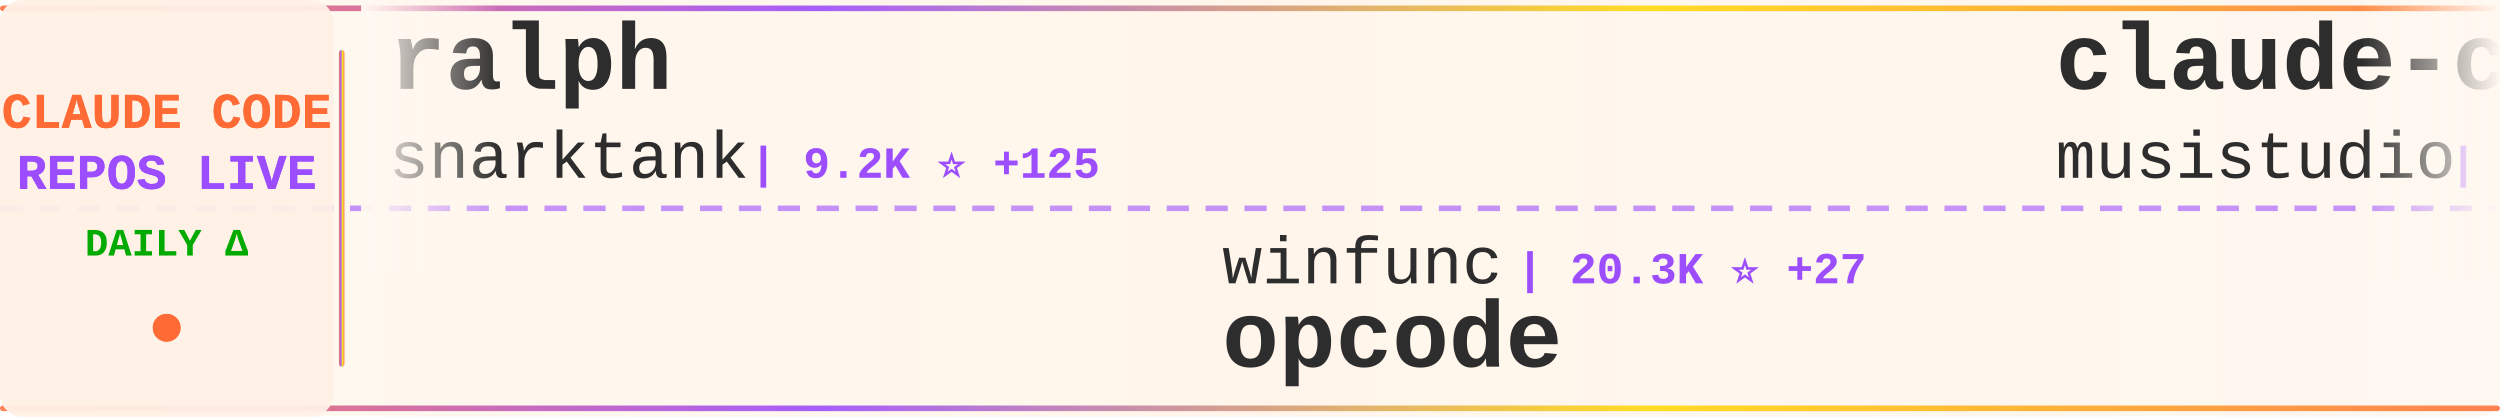
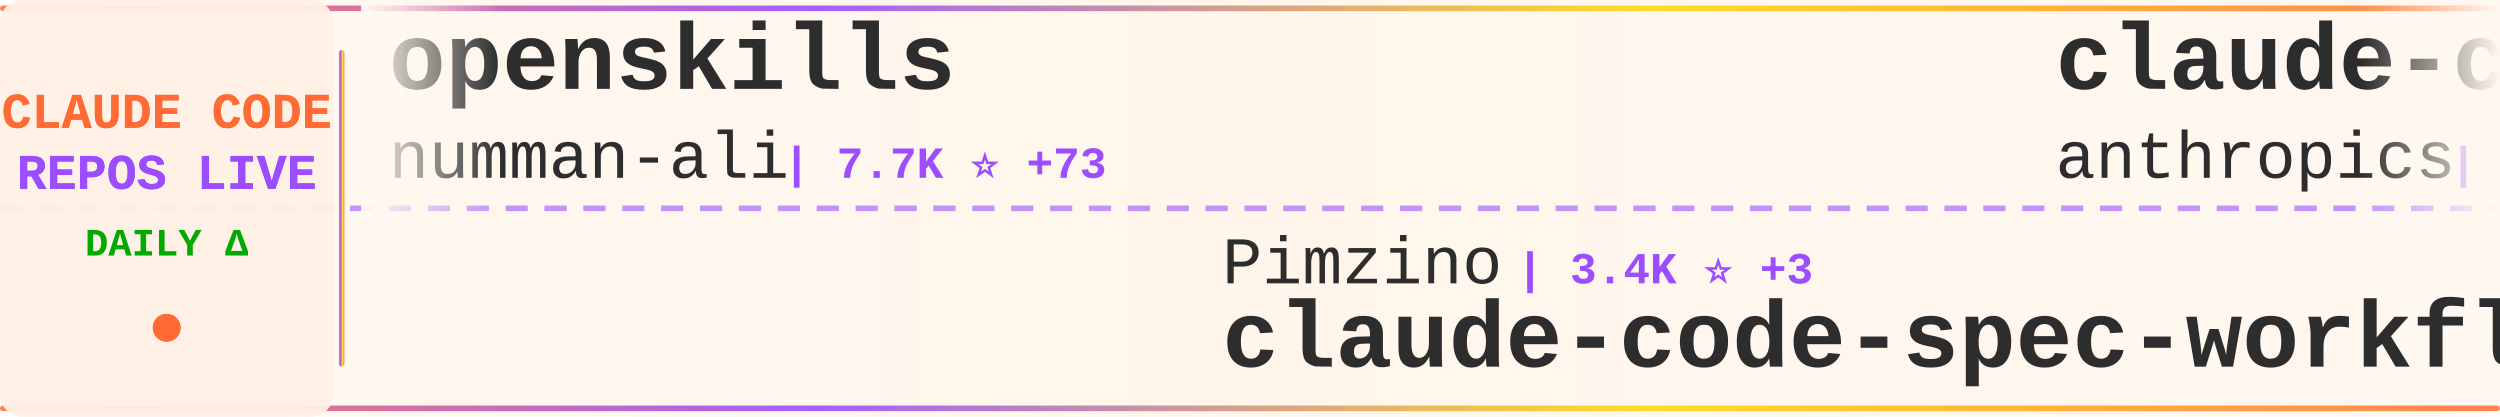
<svg xmlns="http://www.w3.org/2000/svg" width="900" height="150">
  <defs>
    <linearGradient id="tickerBg" x1="0%" y1="0%" x2="100%" y2="0%">
      <stop offset="0%" style="stop-color:#fff8f0;stop-opacity:0.98" />
      <stop offset="50%" style="stop-color:#fff5eb;stop-opacity:1" />
      <stop offset="100%" style="stop-color:#fff8f0;stop-opacity:0.98" />
    </linearGradient>
    <linearGradient id="borderGrad" x1="0%" y1="0%" x2="100%" y2="0%">
      <stop offset="0%" style="stop-color:#FF6B35;stop-opacity:0.85">
        <animate attributeName="stop-opacity" values="0.85;1;0.85" dur="2s" repeatCount="indefinite" />
      </stop>
      <stop offset="33%" style="stop-color:#9C4EFF;stop-opacity:0.9">
        <animate attributeName="stop-opacity" values="0.9;1;0.9" dur="2.2s" repeatCount="indefinite" />
      </stop>
      <stop offset="66%" style="stop-color:#FFD700;stop-opacity:0.85">
        <animate attributeName="stop-opacity" values="0.85;1;0.85" dur="1.8s" repeatCount="indefinite" />
      </stop>
      <stop offset="100%" style="stop-color:#FF6B35;stop-opacity:0.85">
        <animate attributeName="stop-opacity" values="0.85;1;0.85" dur="2s" repeatCount="indefinite" />
      </stop>
    </linearGradient>
    <filter id="textGlow">
      <feGaussianBlur stdDeviation="0.15" result="coloredBlur" />
      <feMerge>
        <feMergeNode in="coloredBlur" />
        <feMergeNode in="SourceGraphic" />
      </feMerge>
    </filter>
    <filter id="metricGlow">
      <feGaussianBlur stdDeviation="0.2" result="coloredBlur" />
      <feMerge>
        <feMergeNode in="coloredBlur" />
        <feMergeNode in="SourceGraphic" />
      </feMerge>
    </filter>
    <linearGradient id="leftFade" x1="0%" y1="0%" x2="100%" y2="0%">
      <stop offset="0%" style="stop-color:#fff8f0;stop-opacity:1" />
      <stop offset="100%" style="stop-color:#fff8f0;stop-opacity:0" />
    </linearGradient>
    <linearGradient id="rightFade" x1="0%" y1="0%" x2="100%" y2="0%">
      <stop offset="0%" style="stop-color:#fff8f0;stop-opacity:0" />
      <stop offset="100%" style="stop-color:#fff8f0;stop-opacity:1" />
    </linearGradient>
  </defs>
  <rect width="900" height="150" fill="url(#tickerBg)" rx="8" />
  <rect x="0" y="2" width="900" height="2" fill="url(#borderGrad)" rx="1" />
  <rect x="0" y="146" width="900" height="2" fill="url(#borderGrad)" rx="1" />
  <line x1="0" y1="75" x2="900" y2="75" stroke="#9C4EFF" stroke-width="2" stroke-dasharray="8 6" opacity="0.6" />
  <rect x="0" y="0" width="120" height="150" fill="#fff0e6" opacity="0.95" rx="8" />
  <text x="60" y="46" font-family="'Courier New', monospace" font-size="18" font-weight="bold" fill="#FF6B35" text-anchor="middle" filter="url(#textGlow)">
    CLAUDE CODE
  </text>
  <text x="60" y="68" font-family="'Courier New', monospace" font-size="18" font-weight="bold" fill="#9C4EFF" text-anchor="middle" filter="url(#textGlow)">
    REPOS LIVE
  </text>
  <text x="60" y="92" font-family="'Courier New', monospace" font-size="14" font-weight="bold" fill="#00aa00" text-anchor="middle">
    DAILY Δ
  </text>
  <circle cx="60" cy="118" r="5" fill="#FF6B35" filter="url(#metricGlow)">
    <animate attributeName="r" values="4;6;4" dur="1.5s" repeatCount="indefinite" />
    <animate attributeName="opacity" values="0.6;1;0.6" dur="1.5s" repeatCount="indefinite" />
  </circle>
  <rect x="122" y="18" width="2" height="114" fill="url(#borderGrad)" rx="1" />
  <clipPath id="tickerClip">
    <rect x="130" y="0" width="770" height="150" />
  </clipPath>
  <g clip-path="url(#tickerClip)">
    <g id="tickerItems">
      <animateTransform attributeName="transform" attributeType="XML" type="translate" from="0 0" to="-3000 0" dur="54s" repeatCount="indefinite" />
      <g transform="translate(0, 0)">
-         <text x="140" y="32" font-family="'Courier New', monospace" font-size="34" font-weight="bold" fill="#2d2d2d">ralph</text>
-         <text x="140" y="64" font-family="'Courier New', monospace" font-size="24" font-weight="normal" fill="#2d2d2d" opacity="1.0">snarktank</text>
-         <text x="270" y="64" font-family="'Courier New', monospace" font-size="16" font-weight="bold" fill="#9C4EFF"> | 9.2K ⭐ +125</text>
+         <text x="140" y="32" font-family="'Courier New', monospace" font-size="34" font-weight="bold" fill="#2d2d2d">openskills</text>
+         <text x="140" y="64" font-family="'Courier New', monospace" font-size="24" font-weight="normal" fill="#2d2d2d" opacity="1.0">numman-ali</text>
+         <text x="282" y="64" font-family="'Courier New', monospace" font-size="16" font-weight="bold" fill="#9C4EFF"> | 7.7K ⭐ +73</text>
      </g>
      <g transform="translate(300, 0)">
-         <text x="140" y="102" font-family="'Courier New', monospace" font-size="24" font-weight="normal" fill="#2d2d2d" opacity="1.0">winfunc</text>
-         <text x="246" y="102" font-family="'Courier New', monospace" font-size="16" font-weight="bold" fill="#9C4EFF"> | 20.3K ⭐ +27</text>
-         <text x="140" y="132" font-family="'Courier New', monospace" font-size="34" font-weight="bold" fill="#2d2d2d">opcode</text>
+         <text x="140" y="102" font-family="'Courier New', monospace" font-size="24" font-weight="normal" fill="#2d2d2d" opacity="1.0">Pimzino</text>
+         <text x="246" y="102" font-family="'Courier New', monospace" font-size="16" font-weight="bold" fill="#9C4EFF"> | 3.4K ⭐ +3</text>
+         <text x="140" y="132" font-family="'Courier New', monospace" font-size="34" font-weight="bold" fill="#2d2d2d">claude-code-spec-workflo...</text>
      </g>
      <g transform="translate(600, 0)">
-         <text x="140" y="32" font-family="'Courier New', monospace" font-size="34" font-weight="bold" fill="#2d2d2d">claude-code-router</text>
-         <text x="140" y="64" font-family="'Courier New', monospace" font-size="24" font-weight="normal" fill="#2d2d2d" opacity="1.0">musistudio</text>
-         <text x="282" y="64" font-family="'Courier New', monospace" font-size="16" font-weight="bold" fill="#9C4EFF"> | 27.1K ⭐ +100</text>
+         <text x="140" y="32" font-family="'Courier New', monospace" font-size="34" font-weight="bold" fill="#2d2d2d">claude-code-security-rev...</text>
+         <text x="140" y="64" font-family="'Courier New', monospace" font-size="24" font-weight="normal" fill="#2d2d2d" opacity="1.0">anthropics</text>
+         <text x="282" y="64" font-family="'Courier New', monospace" font-size="16" font-weight="bold" fill="#9C4EFF"> | 2.9K ⭐ +7</text>
      </g>
      <g transform="translate(900, 0)">
-         <text x="140" y="102" font-family="'Courier New', monospace" font-size="24" font-weight="normal" fill="#2d2d2d" opacity="1.0">https-deeplearning-ai</text>
-         <text x="414" y="102" font-family="'Courier New', monospace" font-size="16" font-weight="bold" fill="#9C4EFF"> | 392 ⭐ +1</text>
-         <text x="140" y="132" font-family="'Courier New', monospace" font-size="34" font-weight="bold" fill="#2d2d2d">sc-claude-code-files</text>
+         <text x="140" y="102" font-family="'Courier New', monospace" font-size="24" font-weight="normal" fill="#2d2d2d" opacity="1.0">frankbria</text>
+         <text x="270" y="102" font-family="'Courier New', monospace" font-size="16" font-weight="bold" fill="#9C4EFF"> | 6.2K ⭐ +40</text>
+         <text x="140" y="132" font-family="'Courier New', monospace" font-size="34" font-weight="bold" fill="#2d2d2d">ralph-claude-code</text>
      </g>
      <g transform="translate(1200, 0)">
-         <text x="140" y="32" font-family="'Courier New', monospace" font-size="34" font-weight="bold" fill="#2d2d2d">superpowers</text>
-         <text x="140" y="64" font-family="'Courier New', monospace" font-size="24" font-weight="normal" fill="#2d2d2d" opacity="1.0">obra</text>
-         <text x="210" y="64" font-family="'Courier New', monospace" font-size="16" font-weight="bold" fill="#9C4EFF"> | 42.7K ⭐ +849</text>
+         <text x="140" y="32" font-family="'Courier New', monospace" font-size="34" font-weight="bold" fill="#2d2d2d">claude-code-transcripts</text>
+         <text x="140" y="64" font-family="'Courier New', monospace" font-size="24" font-weight="normal" fill="#2d2d2d" opacity="1.0">simonw</text>
+         <text x="234" y="64" font-family="'Courier New', monospace" font-size="16" font-weight="bold" fill="#9C4EFF"> | 943 ⭐ +12</text>
      </g>
      <g transform="translate(1500, 0)">
-         <text x="140" y="102" font-family="'Courier New', monospace" font-size="24" font-weight="normal" fill="#2d2d2d" opacity="1.0">peterkrueck</text>
-         <text x="294" y="102" font-family="'Courier New', monospace" font-size="16" font-weight="bold" fill="#9C4EFF"> | 1.3K ⭐ +2</text>
-         <text x="140" y="132" font-family="'Courier New', monospace" font-size="34" font-weight="bold" fill="#2d2d2d">Claude-Code-Development-...</text>
+         <text x="140" y="102" font-family="'Courier New', monospace" font-size="24" font-weight="normal" fill="#2d2d2d" opacity="1.0">router-for-me</text>
+         <text x="318" y="102" font-family="'Courier New', monospace" font-size="16" font-weight="bold" fill="#9C4EFF"> | 9.0K ⭐ +135</text>
+         <text x="140" y="132" font-family="'Courier New', monospace" font-size="34" font-weight="bold" fill="#2d2d2d">CLIProxyAPI</text>
      </g>
      <g transform="translate(1800, 0)">
-         <text x="140" y="32" font-family="'Courier New', monospace" font-size="34" font-weight="bold" fill="#2d2d2d">claudecodeui</text>
-         <text x="140" y="64" font-family="'Courier New', monospace" font-size="24" font-weight="normal" fill="#2d2d2d" opacity="1.0">siteboon</text>
-         <text x="258" y="64" font-family="'Courier New', monospace" font-size="16" font-weight="bold" fill="#9C4EFF"> | 5.9K ⭐ +15</text>
+         <text x="140" y="32" font-family="'Courier New', monospace" font-size="34" font-weight="bold" fill="#2d2d2d">claude-code-showcase</text>
+         <text x="140" y="64" font-family="'Courier New', monospace" font-size="24" font-weight="normal" fill="#2d2d2d" opacity="1.0">ChrisWiles</text>
+         <text x="282" y="64" font-family="'Courier New', monospace" font-size="16" font-weight="bold" fill="#9C4EFF"> | 5.2K ⭐ +15</text>
      </g>
      <g transform="translate(2100, 0)">
-         <text x="140" y="102" font-family="'Courier New', monospace" font-size="24" font-weight="normal" fill="#2d2d2d" opacity="1.0">d-kimuson</text>
-         <text x="270" y="102" font-family="'Courier New', monospace" font-size="16" font-weight="bold" fill="#9C4EFF"> | 844 ⭐ +3</text>
-         <text x="140" y="132" font-family="'Courier New', monospace" font-size="34" font-weight="bold" fill="#2d2d2d">claude-code-viewer</text>
+         <text x="140" y="102" font-family="'Courier New', monospace" font-size="24" font-weight="normal" fill="#2d2d2d" opacity="1.0">greggh</text>
+         <text x="234" y="102" font-family="'Courier New', monospace" font-size="16" font-weight="bold" fill="#9C4EFF"> | 1.8K ⭐ +1</text>
+         <text x="140" y="132" font-family="'Courier New', monospace" font-size="34" font-weight="bold" fill="#2d2d2d">claude-code.nvim</text>
      </g>
      <g transform="translate(2400, 0)">
-         <text x="140" y="32" font-family="'Courier New', monospace" font-size="34" font-weight="bold" fill="#2d2d2d">claude-code-hooks-master...</text>
-         <text x="140" y="64" font-family="'Courier New', monospace" font-size="24" font-weight="normal" fill="#2d2d2d" opacity="1.0">disler</text>
-         <text x="234" y="64" font-family="'Courier New', monospace" font-size="16" font-weight="bold" fill="#9C4EFF"> | 2.2K ⭐ +62</text>
+         <text x="140" y="32" font-family="'Courier New', monospace" font-size="34" font-weight="bold" fill="#2d2d2d">opencode</text>
+         <text x="140" y="64" font-family="'Courier New', monospace" font-size="24" font-weight="normal" fill="#2d2d2d" opacity="1.0">anomalyco</text>
+         <text x="270" y="64" font-family="'Courier New', monospace" font-size="16" font-weight="bold" fill="#9C4EFF"> | 96.0K ⭐ +1.0K</text>
      </g>
      <g transform="translate(2700, 0)">
-         <text x="140" y="102" font-family="'Courier New', monospace" font-size="24" font-weight="normal" fill="#2d2d2d" opacity="1.0">feiskyer</text>
-         <text x="258" y="102" font-family="'Courier New', monospace" font-size="16" font-weight="bold" fill="#9C4EFF"> | 1.2K ⭐ +4</text>
-         <text x="140" y="132" font-family="'Courier New', monospace" font-size="34" font-weight="bold" fill="#2d2d2d">claude-code-settings</text>
+         <text x="140" y="102" font-family="'Courier New', monospace" font-size="24" font-weight="normal" fill="#2d2d2d" opacity="1.0">catlog22</text>
+         <text x="258" y="102" font-family="'Courier New', monospace" font-size="16" font-weight="bold" fill="#9C4EFF"> | 1.2K ⭐ +5</text>
+         <text x="140" y="132" font-family="'Courier New', monospace" font-size="34" font-weight="bold" fill="#2d2d2d">Claude-Code-Workflow</text>
      </g>
      <g transform="translate(3000, 0)">
-         <text x="140" y="32" font-family="'Courier New', monospace" font-size="34" font-weight="bold" fill="#2d2d2d">ralph</text>
-         <text x="140" y="64" font-family="'Courier New', monospace" font-size="24" font-weight="normal" fill="#2d2d2d" opacity="1.0">snarktank</text>
-         <text x="270" y="64" font-family="'Courier New', monospace" font-size="16" font-weight="bold" fill="#9C4EFF"> | 9.2K ⭐ +125</text>
+         <text x="140" y="32" font-family="'Courier New', monospace" font-size="34" font-weight="bold" fill="#2d2d2d">openskills</text>
+         <text x="140" y="64" font-family="'Courier New', monospace" font-size="24" font-weight="normal" fill="#2d2d2d" opacity="1.0">numman-ali</text>
+         <text x="282" y="64" font-family="'Courier New', monospace" font-size="16" font-weight="bold" fill="#9C4EFF"> | 7.7K ⭐ +73</text>
      </g>
      <g transform="translate(3300, 0)">
-         <text x="140" y="102" font-family="'Courier New', monospace" font-size="24" font-weight="normal" fill="#2d2d2d" opacity="1.0">winfunc</text>
-         <text x="246" y="102" font-family="'Courier New', monospace" font-size="16" font-weight="bold" fill="#9C4EFF"> | 20.3K ⭐ +27</text>
-         <text x="140" y="132" font-family="'Courier New', monospace" font-size="34" font-weight="bold" fill="#2d2d2d">opcode</text>
+         <text x="140" y="102" font-family="'Courier New', monospace" font-size="24" font-weight="normal" fill="#2d2d2d" opacity="1.0">Pimzino</text>
+         <text x="246" y="102" font-family="'Courier New', monospace" font-size="16" font-weight="bold" fill="#9C4EFF"> | 3.4K ⭐ +3</text>
+         <text x="140" y="132" font-family="'Courier New', monospace" font-size="34" font-weight="bold" fill="#2d2d2d">claude-code-spec-workflo...</text>
      </g>
      <g transform="translate(3600, 0)">
-         <text x="140" y="32" font-family="'Courier New', monospace" font-size="34" font-weight="bold" fill="#2d2d2d">claude-code-router</text>
-         <text x="140" y="64" font-family="'Courier New', monospace" font-size="24" font-weight="normal" fill="#2d2d2d" opacity="1.0">musistudio</text>
-         <text x="282" y="64" font-family="'Courier New', monospace" font-size="16" font-weight="bold" fill="#9C4EFF"> | 27.1K ⭐ +100</text>
+         <text x="140" y="32" font-family="'Courier New', monospace" font-size="34" font-weight="bold" fill="#2d2d2d">claude-code-security-rev...</text>
+         <text x="140" y="64" font-family="'Courier New', monospace" font-size="24" font-weight="normal" fill="#2d2d2d" opacity="1.0">anthropics</text>
+         <text x="282" y="64" font-family="'Courier New', monospace" font-size="16" font-weight="bold" fill="#9C4EFF"> | 2.9K ⭐ +7</text>
      </g>
      <g transform="translate(3900, 0)">
-         <text x="140" y="102" font-family="'Courier New', monospace" font-size="24" font-weight="normal" fill="#2d2d2d" opacity="1.0">https-deeplearning-ai</text>
-         <text x="414" y="102" font-family="'Courier New', monospace" font-size="16" font-weight="bold" fill="#9C4EFF"> | 392 ⭐ +1</text>
-         <text x="140" y="132" font-family="'Courier New', monospace" font-size="34" font-weight="bold" fill="#2d2d2d">sc-claude-code-files</text>
+         <text x="140" y="102" font-family="'Courier New', monospace" font-size="24" font-weight="normal" fill="#2d2d2d" opacity="1.0">frankbria</text>
+         <text x="270" y="102" font-family="'Courier New', monospace" font-size="16" font-weight="bold" fill="#9C4EFF"> | 6.2K ⭐ +40</text>
+         <text x="140" y="132" font-family="'Courier New', monospace" font-size="34" font-weight="bold" fill="#2d2d2d">ralph-claude-code</text>
      </g>
    </g>
  </g>
  <rect x="130" y="0" width="50" height="100" fill="url(#leftFade)" />
  <rect x="850" y="0" width="50" height="100" fill="url(#rightFade)" />
</svg>
